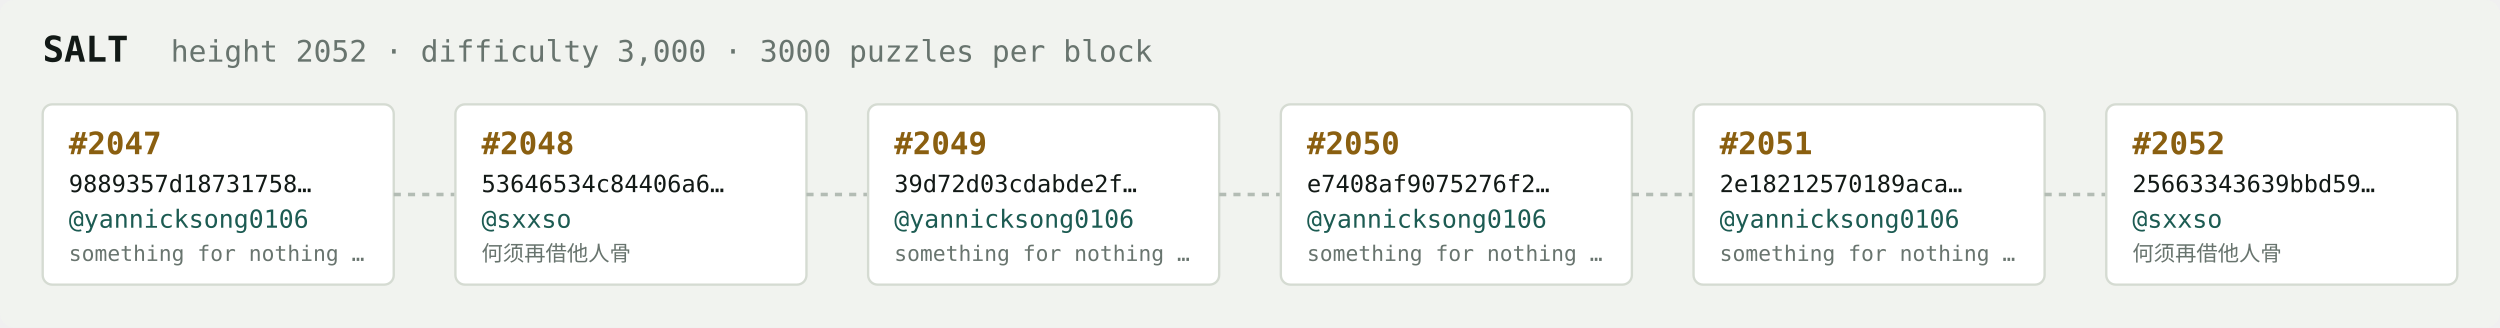
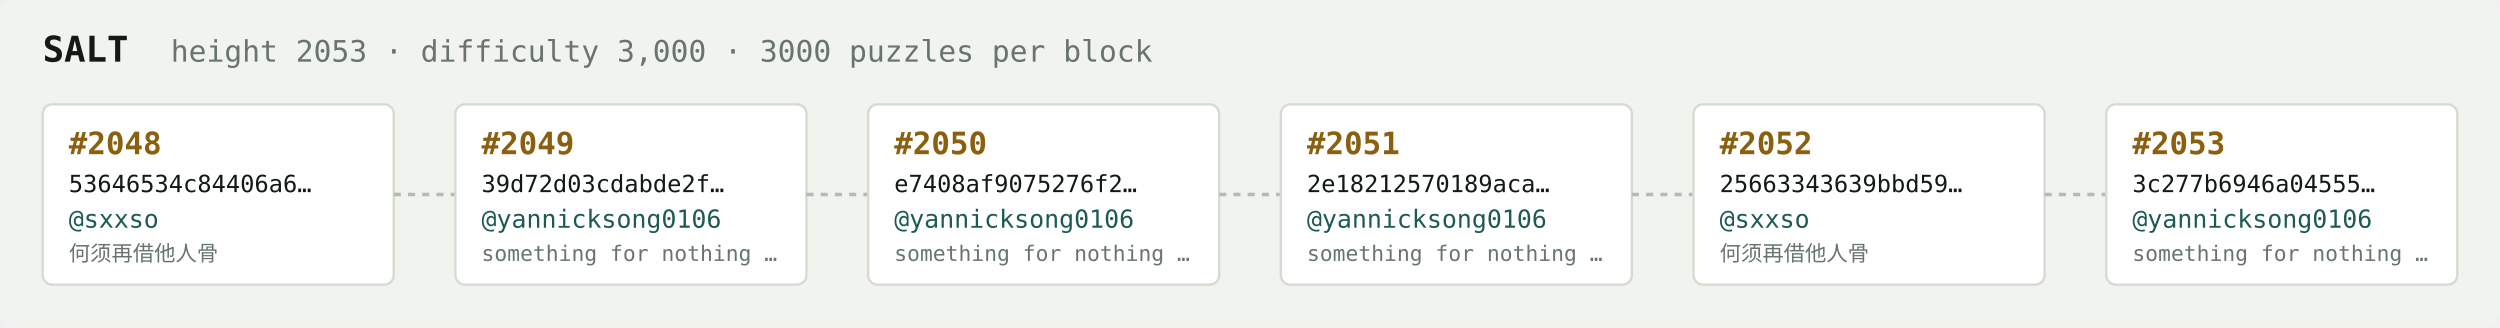
<svg xmlns="http://www.w3.org/2000/svg" width="1054" height="138" viewBox="0 0 1054 138" font-family="ui-monospace,SFMono-Regular,Menlo,monospace">
  <rect fill="#f1f3ef" width="1054" height="138" rx="6" />
  <text x="18" y="26" fill="#121916" font-size="15" font-weight="700">SALT</text>
-   <text x="72" y="26" fill="#68746e" font-size="12.5">height 2052 · difficulty 3,000 · 3000 puzzles per block</text>
+   <text x="72" y="26" fill="#68746e" font-size="12.5">height 2053 · difficulty 3,000 · 3000 puzzles per block</text>
  <rect x="18" y="44" width="148" height="76" rx="4" fill="#ffffff" stroke="#d5dbd2" stroke-width="1" />
-   <text x="29" y="65" fill="#8a5f10" font-size="13" font-weight="700">#2047</text>
-   <text x="29" y="81" fill="#121916" font-size="10">9889357d18731758…</text>
-   <text x="29" y="96" fill="#1c5b52" font-size="10.5">@yannicksong0106</text>
-   <text x="29" y="110" fill="#68746e" font-size="9">something for nothing …</text>
+   <text x="29" y="65" fill="#8a5f10" font-size="13" font-weight="700">#2048</text>
+   <text x="29" y="81" fill="#121916" font-size="10">53646534c84406a6…</text>
+   <text x="29" y="96" fill="#1c5b52" font-size="10.5">@sxxso</text>
+   <text x="29" y="110" fill="#68746e" font-size="9">何须再借他人骨</text>
  <line x1="166" y1="82.0" x2="192" y2="82.0" stroke="#b3bcb4" stroke-width="1.5" stroke-dasharray="3 3" />
  <rect x="192" y="44" width="148" height="76" rx="4" fill="#ffffff" stroke="#d5dbd2" stroke-width="1" />
-   <text x="203" y="65" fill="#8a5f10" font-size="13" font-weight="700">#2048</text>
-   <text x="203" y="81" fill="#121916" font-size="10">53646534c84406a6…</text>
-   <text x="203" y="96" fill="#1c5b52" font-size="10.5">@sxxso</text>
-   <text x="203" y="110" fill="#68746e" font-size="9">何须再借他人骨</text>
+   <text x="203" y="65" fill="#8a5f10" font-size="13" font-weight="700">#2049</text>
+   <text x="203" y="81" fill="#121916" font-size="10">39d72d03cdabde2f…</text>
+   <text x="203" y="96" fill="#1c5b52" font-size="10.5">@yannicksong0106</text>
+   <text x="203" y="110" fill="#68746e" font-size="9">something for nothing …</text>
  <line x1="340" y1="82.0" x2="366" y2="82.0" stroke="#b3bcb4" stroke-width="1.5" stroke-dasharray="3 3" />
  <rect x="366" y="44" width="148" height="76" rx="4" fill="#ffffff" stroke="#d5dbd2" stroke-width="1" />
-   <text x="377" y="65" fill="#8a5f10" font-size="13" font-weight="700">#2049</text>
-   <text x="377" y="81" fill="#121916" font-size="10">39d72d03cdabde2f…</text>
+   <text x="377" y="65" fill="#8a5f10" font-size="13" font-weight="700">#2050</text>
+   <text x="377" y="81" fill="#121916" font-size="10">e7408af9075276f2…</text>
  <text x="377" y="96" fill="#1c5b52" font-size="10.5">@yannicksong0106</text>
  <text x="377" y="110" fill="#68746e" font-size="9">something for nothing …</text>
  <line x1="514" y1="82.0" x2="540" y2="82.0" stroke="#b3bcb4" stroke-width="1.5" stroke-dasharray="3 3" />
  <rect x="540" y="44" width="148" height="76" rx="4" fill="#ffffff" stroke="#d5dbd2" stroke-width="1" />
-   <text x="551" y="65" fill="#8a5f10" font-size="13" font-weight="700">#2050</text>
-   <text x="551" y="81" fill="#121916" font-size="10">e7408af9075276f2…</text>
+   <text x="551" y="65" fill="#8a5f10" font-size="13" font-weight="700">#2051</text>
+   <text x="551" y="81" fill="#121916" font-size="10">2e18212570189aca…</text>
  <text x="551" y="96" fill="#1c5b52" font-size="10.5">@yannicksong0106</text>
  <text x="551" y="110" fill="#68746e" font-size="9">something for nothing …</text>
  <line x1="688" y1="82.0" x2="714" y2="82.0" stroke="#b3bcb4" stroke-width="1.5" stroke-dasharray="3 3" />
  <rect x="714" y="44" width="148" height="76" rx="4" fill="#ffffff" stroke="#d5dbd2" stroke-width="1" />
-   <text x="725" y="65" fill="#8a5f10" font-size="13" font-weight="700">#2051</text>
-   <text x="725" y="81" fill="#121916" font-size="10">2e18212570189aca…</text>
-   <text x="725" y="96" fill="#1c5b52" font-size="10.5">@yannicksong0106</text>
-   <text x="725" y="110" fill="#68746e" font-size="9">something for nothing …</text>
+   <text x="725" y="65" fill="#8a5f10" font-size="13" font-weight="700">#2052</text>
+   <text x="725" y="81" fill="#121916" font-size="10">25663343639bbd59…</text>
+   <text x="725" y="96" fill="#1c5b52" font-size="10.5">@sxxso</text>
+   <text x="725" y="110" fill="#68746e" font-size="9">何须再借他人骨</text>
  <line x1="862" y1="82.0" x2="888" y2="82.0" stroke="#b3bcb4" stroke-width="1.5" stroke-dasharray="3 3" />
  <rect x="888" y="44" width="148" height="76" rx="4" fill="#ffffff" stroke="#d5dbd2" stroke-width="1" />
-   <text x="899" y="65" fill="#8a5f10" font-size="13" font-weight="700">#2052</text>
-   <text x="899" y="81" fill="#121916" font-size="10">25663343639bbd59…</text>
-   <text x="899" y="96" fill="#1c5b52" font-size="10.5">@sxxso</text>
-   <text x="899" y="110" fill="#68746e" font-size="9">何须再借他人骨</text>
+   <text x="899" y="65" fill="#8a5f10" font-size="13" font-weight="700">#2053</text>
+   <text x="899" y="81" fill="#121916" font-size="10">3c277b6946a04555…</text>
+   <text x="899" y="96" fill="#1c5b52" font-size="10.5">@yannicksong0106</text>
+   <text x="899" y="110" fill="#68746e" font-size="9">something for nothing …</text>
</svg>
